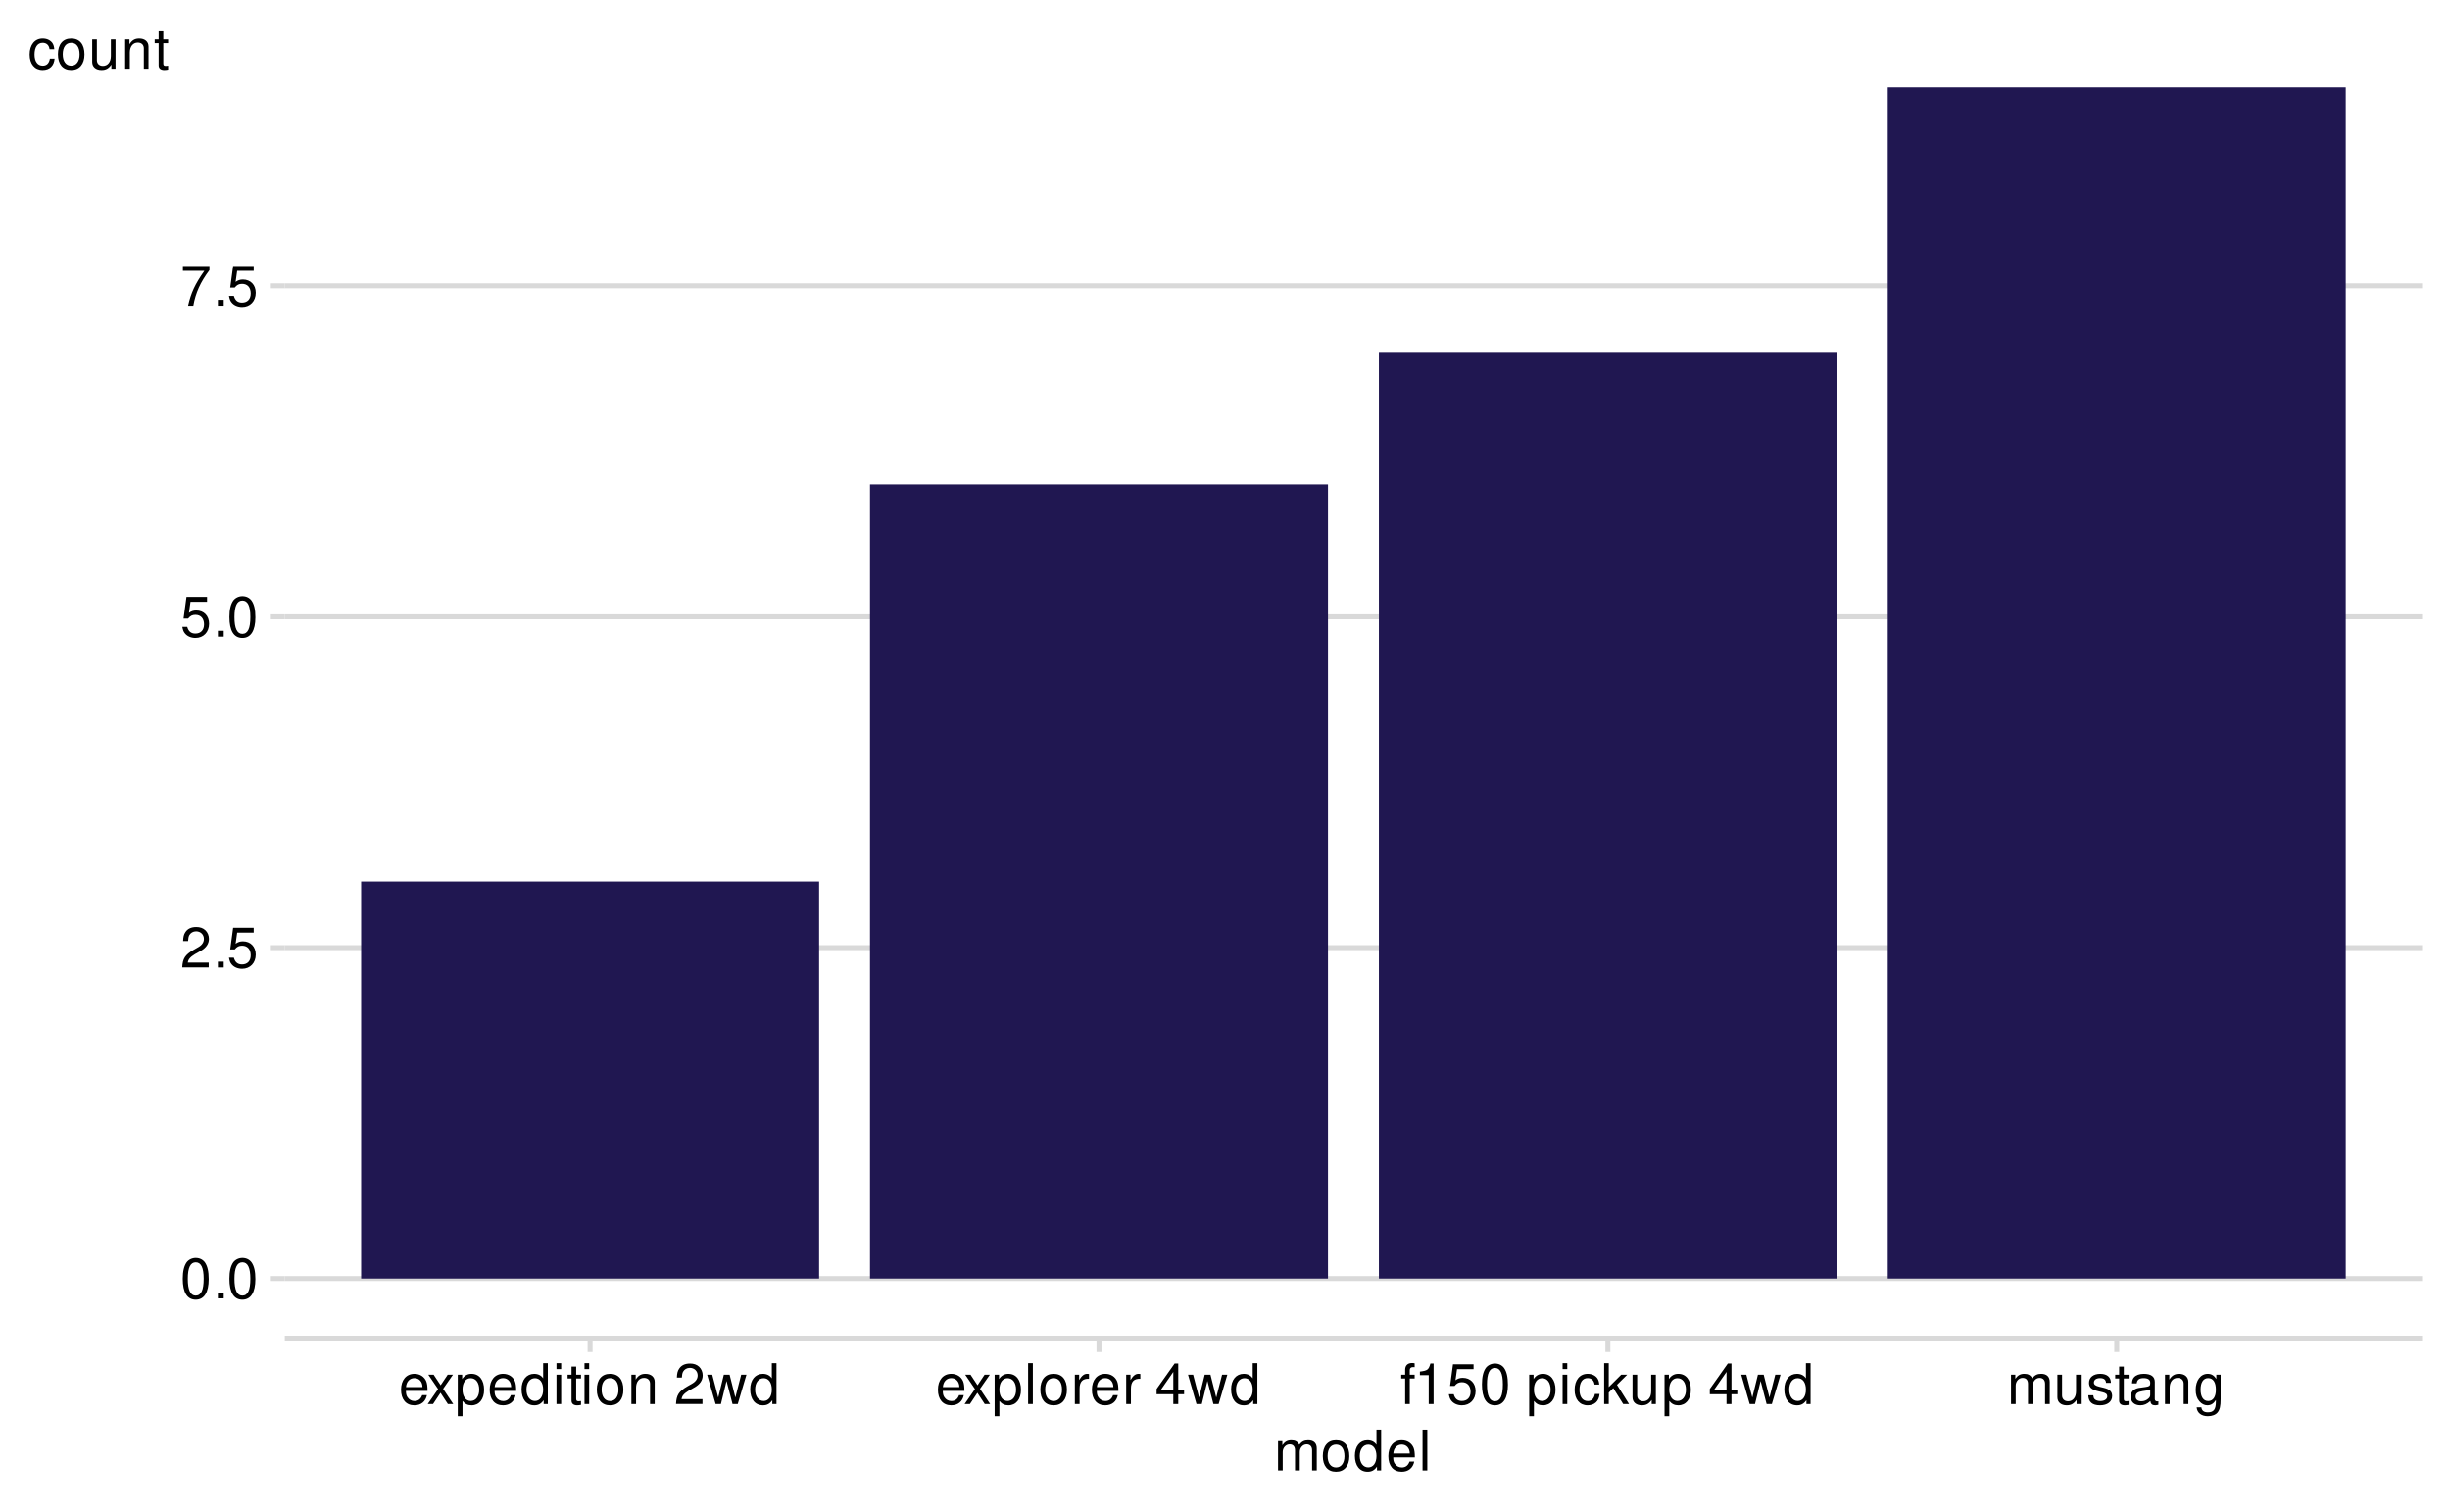
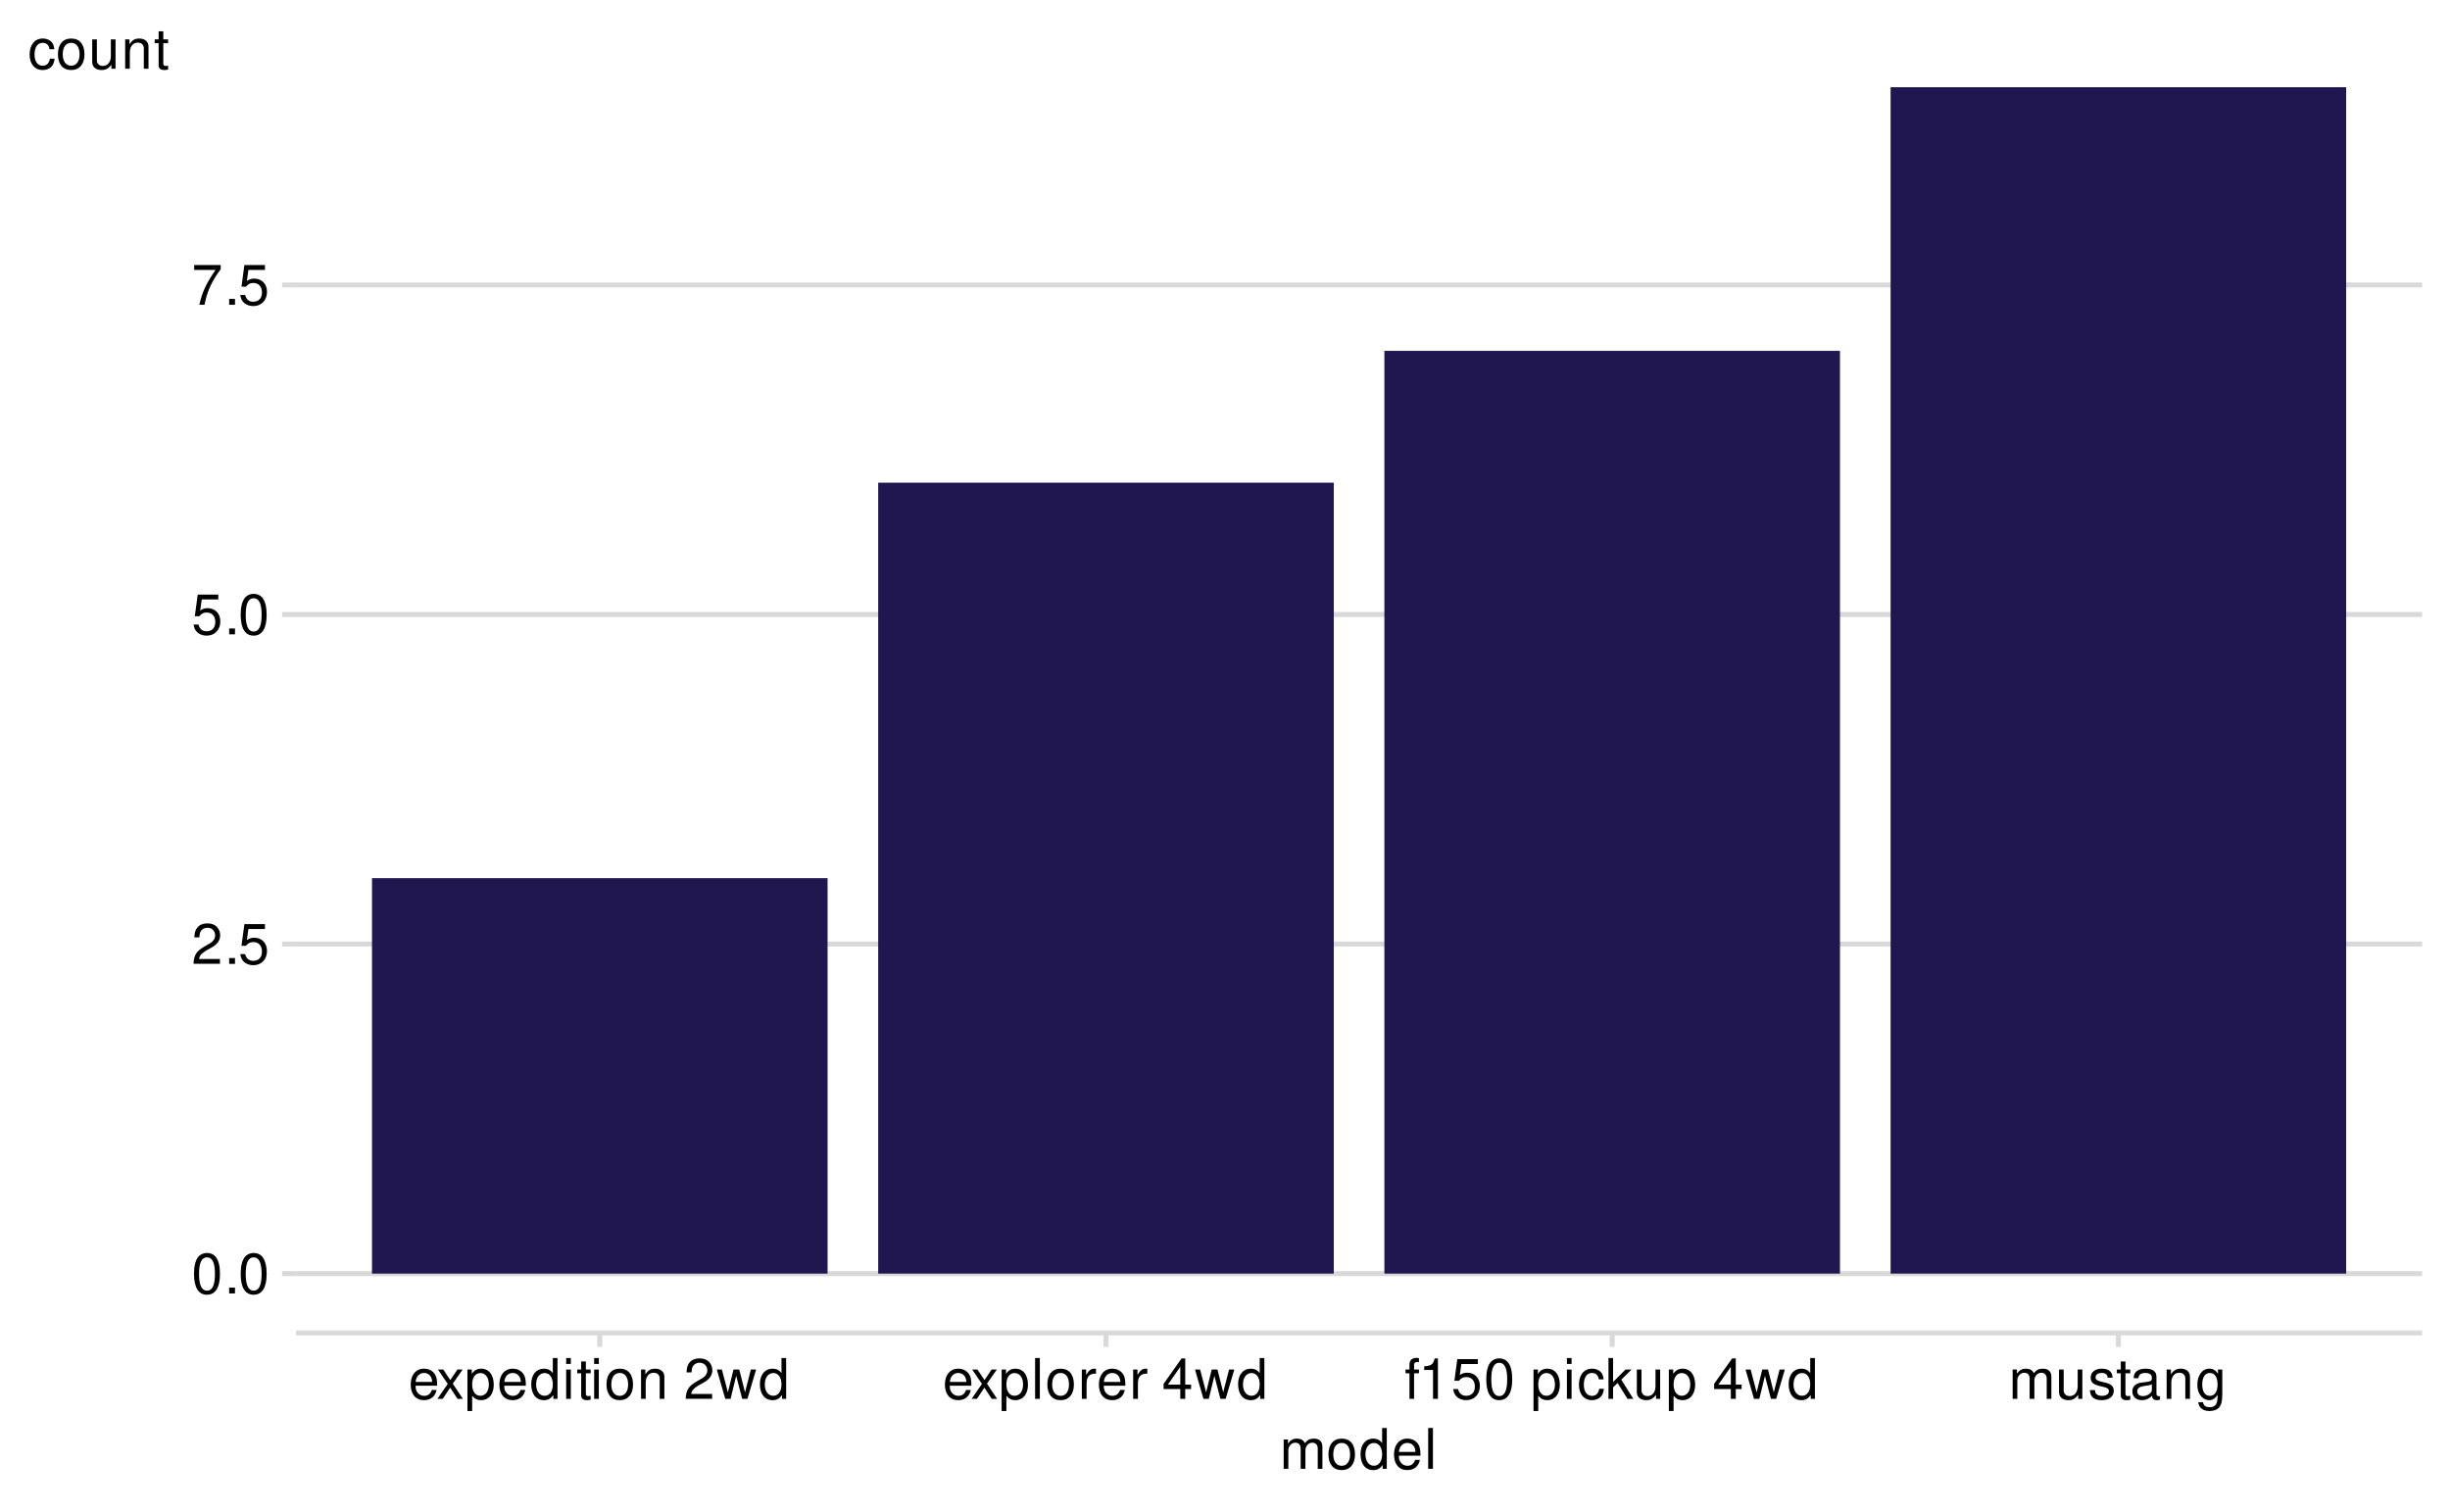
<svg xmlns="http://www.w3.org/2000/svg" xmlns:xlink="http://www.w3.org/1999/xlink" width="525" height="324" viewBox="0 0 525 324">
  <defs>
    <g>
      <g id="glyph-0-0">
        <path d="M 3.297 -8.672 C 2.516 -8.672 1.781 -8.312 1.344 -7.734 C 0.797 -6.953 0.516 -5.812 0.516 -4.203 C 0.516 -1.266 1.469 0.281 3.297 0.281 C 5.094 0.281 6.078 -1.266 6.078 -4.125 C 6.078 -5.812 5.812 -6.938 5.25 -7.734 C 4.812 -8.328 4.109 -8.672 3.297 -8.672 Z M 3.297 -7.734 C 4.438 -7.734 5 -6.578 5 -4.219 C 5 -1.75 4.453 -0.594 3.281 -0.594 C 2.156 -0.594 1.594 -1.797 1.594 -4.188 C 1.594 -6.578 2.156 -7.734 3.297 -7.734 Z M 3.297 -7.734 " />
      </g>
      <g id="glyph-0-1">
        <path d="M 2.297 -1.25 L 1.047 -1.25 L 1.047 0 L 2.297 0 Z M 2.297 -1.25 " />
      </g>
      <g id="glyph-0-2">
        <path d="M 6.078 -1.047 L 1.594 -1.047 C 1.703 -1.766 2.094 -2.219 3.125 -2.859 L 4.328 -3.531 C 5.516 -4.188 6.125 -5.078 6.125 -6.141 C 6.125 -6.859 5.844 -7.531 5.344 -8 C 4.844 -8.453 4.219 -8.672 3.406 -8.672 C 2.328 -8.672 1.531 -8.297 1.062 -7.547 C 0.75 -7.094 0.625 -6.547 0.594 -5.672 L 1.656 -5.672 C 1.688 -6.266 1.766 -6.609 1.906 -6.906 C 2.188 -7.422 2.734 -7.75 3.375 -7.75 C 4.328 -7.75 5.047 -7.062 5.047 -6.125 C 5.047 -5.422 4.656 -4.828 3.906 -4.391 L 2.797 -3.75 C 1.016 -2.719 0.5 -1.906 0.406 -0.016 L 6.078 -0.016 Z M 6.078 -1.047 " />
      </g>
      <g id="glyph-0-3">
        <path d="M 5.719 -8.516 L 1.312 -8.516 L 0.688 -3.875 L 1.656 -3.875 C 2.141 -4.469 2.562 -4.672 3.234 -4.672 C 4.375 -4.672 5.078 -3.891 5.078 -2.625 C 5.078 -1.406 4.375 -0.656 3.219 -0.656 C 2.297 -0.656 1.734 -1.125 1.469 -2.094 L 0.422 -2.094 C 0.562 -1.391 0.688 -1.062 0.938 -0.75 C 1.422 -0.094 2.281 0.281 3.234 0.281 C 4.953 0.281 6.156 -0.969 6.156 -2.766 C 6.156 -4.453 5.047 -5.609 3.406 -5.609 C 2.812 -5.609 2.328 -5.453 1.844 -5.094 L 2.172 -7.469 L 5.719 -7.469 Z M 5.719 -8.516 " />
      </g>
      <g id="glyph-0-4">
        <path d="M 6.234 -8.516 L 0.547 -8.516 L 0.547 -7.469 L 5.141 -7.469 C 3.125 -4.578 2.297 -2.797 1.656 0 L 2.781 0 C 3.25 -2.719 4.312 -5.062 6.234 -7.625 Z M 6.234 -8.516 " />
      </g>
      <g id="glyph-0-5">
        <path d="M 6.156 -2.812 C 6.156 -3.766 6.078 -4.344 5.906 -4.812 C 5.5 -5.844 4.531 -6.469 3.359 -6.469 C 1.609 -6.469 0.484 -5.141 0.484 -3.062 C 0.484 -0.984 1.562 0.281 3.344 0.281 C 4.781 0.281 5.766 -0.547 6.031 -1.906 L 5.016 -1.906 C 4.734 -1.078 4.172 -0.641 3.375 -0.641 C 2.734 -0.641 2.203 -0.938 1.859 -1.469 C 1.625 -1.828 1.531 -2.188 1.531 -2.812 Z M 1.547 -3.625 C 1.625 -4.781 2.344 -5.547 3.344 -5.547 C 4.375 -5.547 5.078 -4.75 5.078 -3.625 Z M 1.547 -3.625 " />
      </g>
      <g id="glyph-0-6">
        <path d="M 3.5 -3.25 L 5.609 -6.281 L 4.484 -6.281 L 2.969 -4.016 L 1.469 -6.281 L 0.328 -6.281 L 2.422 -3.203 L 0.203 0 L 1.344 0 L 2.938 -2.406 L 4.516 0 L 5.672 0 Z M 3.5 -3.25 " />
      </g>
      <g id="glyph-0-7">
        <path d="M 0.641 2.609 L 1.656 2.609 L 1.656 -0.656 C 2.188 -0.016 2.766 0.281 3.594 0.281 C 5.219 0.281 6.281 -1.031 6.281 -3.031 C 6.281 -5.141 5.25 -6.469 3.578 -6.469 C 2.719 -6.469 2.047 -6.078 1.578 -5.344 L 1.578 -6.281 L 0.641 -6.281 Z M 3.406 -5.531 C 4.516 -5.531 5.234 -4.562 5.234 -3.062 C 5.234 -1.625 4.5 -0.656 3.406 -0.656 C 2.344 -0.656 1.656 -1.625 1.656 -3.094 C 1.656 -4.578 2.344 -5.531 3.406 -5.531 Z M 3.406 -5.531 " />
      </g>
      <g id="glyph-0-8">
        <path d="M 5.938 -8.75 L 4.938 -8.75 L 4.938 -5.5 C 4.531 -6.125 3.859 -6.469 3.016 -6.469 C 1.375 -6.469 0.312 -5.156 0.312 -3.156 C 0.312 -1.031 1.344 0.281 3.047 0.281 C 3.906 0.281 4.516 -0.047 5.047 -0.828 L 5.047 0 L 5.938 0 Z M 3.188 -5.531 C 4.266 -5.531 4.938 -4.578 4.938 -3.078 C 4.938 -1.625 4.25 -0.656 3.188 -0.656 C 2.094 -0.656 1.359 -1.625 1.359 -3.094 C 1.359 -4.562 2.094 -5.531 3.188 -5.531 Z M 3.188 -5.531 " />
      </g>
      <g id="glyph-0-9">
        <path d="M 1.797 -6.281 L 0.797 -6.281 L 0.797 0 L 1.797 0 Z M 1.797 -8.75 L 0.797 -8.75 L 0.797 -7.484 L 1.797 -7.484 Z M 1.797 -8.75 " />
      </g>
      <g id="glyph-0-10">
        <path d="M 3.047 -6.281 L 2.016 -6.281 L 2.016 -8.016 L 1.016 -8.016 L 1.016 -6.281 L 0.172 -6.281 L 0.172 -5.469 L 1.016 -5.469 L 1.016 -0.719 C 1.016 -0.078 1.453 0.281 2.234 0.281 C 2.5 0.281 2.719 0.25 3.047 0.188 L 3.047 -0.641 C 2.906 -0.609 2.766 -0.594 2.562 -0.594 C 2.141 -0.594 2.016 -0.719 2.016 -1.156 L 2.016 -5.469 L 3.047 -5.469 Z M 3.047 -6.281 " />
      </g>
      <g id="glyph-0-11">
        <path d="M 3.266 -6.469 C 1.484 -6.469 0.438 -5.203 0.438 -3.094 C 0.438 -0.969 1.484 0.281 3.281 0.281 C 5.047 0.281 6.125 -0.984 6.125 -3.047 C 6.125 -5.234 5.094 -6.469 3.266 -6.469 Z M 3.281 -5.547 C 4.406 -5.547 5.078 -4.625 5.078 -3.062 C 5.078 -1.578 4.375 -0.641 3.281 -0.641 C 2.156 -0.641 1.469 -1.578 1.469 -3.094 C 1.469 -4.625 2.156 -5.547 3.281 -5.547 Z M 3.281 -5.547 " />
      </g>
      <g id="glyph-0-12">
        <path d="M 0.844 -6.281 L 0.844 0 L 1.844 0 L 1.844 -3.469 C 1.844 -4.75 2.516 -5.594 3.547 -5.594 C 4.344 -5.594 4.844 -5.109 4.844 -4.359 L 4.844 0 L 5.844 0 L 5.844 -4.75 C 5.844 -5.797 5.062 -6.469 3.859 -6.469 C 2.922 -6.469 2.312 -6.109 1.766 -5.234 L 1.766 -6.281 Z M 0.844 -6.281 " />
      </g>
      <g id="glyph-0-13">
</g>
      <g id="glyph-0-14">
        <path d="M 6.641 0 L 8.5 -6.281 L 7.375 -6.281 L 6.125 -1.391 L 4.891 -6.281 L 3.656 -6.281 L 2.453 -1.391 L 1.172 -6.281 L 0.078 -6.281 L 1.891 0 L 3.031 0 L 4.234 -4.938 L 5.516 0 Z M 6.641 0 " />
      </g>
      <g id="glyph-0-15">
        <path d="M 1.828 -8.75 L 0.812 -8.75 L 0.812 0 L 1.828 0 Z M 1.828 -8.75 " />
      </g>
      <g id="glyph-0-16">
        <path d="M 0.828 -6.281 L 0.828 0 L 1.844 0 L 1.844 -3.266 C 1.844 -4.781 2.469 -5.453 3.859 -5.406 L 3.859 -6.438 C 3.688 -6.453 3.594 -6.469 3.469 -6.469 C 2.812 -6.469 2.328 -6.078 1.75 -5.141 L 1.75 -6.281 Z M 0.828 -6.281 " />
      </g>
      <g id="glyph-0-17">
        <path d="M 3.922 -2.094 L 3.922 0 L 4.984 0 L 4.984 -2.094 L 6.234 -2.094 L 6.234 -3.047 L 4.984 -3.047 L 4.984 -8.672 L 4.203 -8.672 L 0.344 -3.219 L 0.344 -2.094 Z M 3.922 -3.047 L 1.266 -3.047 L 3.922 -6.875 Z M 3.922 -3.047 " />
      </g>
      <g id="glyph-0-18">
        <path d="M 3.094 -6.281 L 2.047 -6.281 L 2.047 -7.266 C 2.047 -7.688 2.281 -7.906 2.75 -7.906 C 2.828 -7.906 2.875 -7.906 3.094 -7.891 L 3.094 -8.719 C 2.875 -8.766 2.734 -8.781 2.531 -8.781 C 1.609 -8.781 1.062 -8.25 1.062 -7.359 L 1.062 -6.281 L 0.219 -6.281 L 0.219 -5.469 L 1.062 -5.469 L 1.062 0 L 2.047 0 L 2.047 -5.469 L 3.094 -5.469 Z M 3.094 -6.281 " />
      </g>
      <g id="glyph-0-19">
        <path d="M 3.109 -6.188 L 3.109 0 L 4.156 0 L 4.156 -8.672 L 3.469 -8.672 C 3.094 -7.344 2.859 -7.156 1.219 -6.953 L 1.219 -6.188 Z M 3.109 -6.188 " />
      </g>
      <g id="glyph-0-20">
        <path d="M 5.656 -4.172 C 5.609 -4.781 5.469 -5.188 5.234 -5.531 C 4.797 -6.125 4.047 -6.469 3.172 -6.469 C 1.469 -6.469 0.375 -5.125 0.375 -3.031 C 0.375 -1.016 1.453 0.281 3.156 0.281 C 4.656 0.281 5.609 -0.625 5.719 -2.156 L 4.719 -2.156 C 4.547 -1.156 4.031 -0.641 3.188 -0.641 C 2.078 -0.641 1.422 -1.547 1.422 -3.031 C 1.422 -4.609 2.062 -5.547 3.156 -5.547 C 4 -5.547 4.531 -5.047 4.641 -4.172 Z M 5.656 -4.172 " />
      </g>
      <g id="glyph-0-21">
        <path d="M 1.688 -8.75 L 0.703 -8.75 L 0.703 0 L 1.688 0 L 1.688 -2.453 L 2.656 -3.406 L 4.781 0 L 6.031 0 L 3.453 -4.109 L 5.641 -6.281 L 4.359 -6.281 L 1.688 -3.625 Z M 1.688 -8.75 " />
      </g>
      <g id="glyph-0-22">
        <path d="M 5.781 0 L 5.781 -6.281 L 4.781 -6.281 L 4.781 -2.719 C 4.781 -1.438 4.109 -0.594 3.078 -0.594 C 2.281 -0.594 1.781 -1.078 1.781 -1.844 L 1.781 -6.281 L 0.781 -6.281 L 0.781 -1.438 C 0.781 -0.391 1.562 0.281 2.781 0.281 C 3.703 0.281 4.297 -0.047 4.891 -0.875 L 4.891 0 Z M 5.781 0 " />
      </g>
      <g id="glyph-0-23">
        <path d="M 0.844 -6.281 L 0.844 0 L 1.844 0 L 1.844 -3.953 C 1.844 -4.859 2.516 -5.594 3.328 -5.594 C 4.062 -5.594 4.484 -5.141 4.484 -4.328 L 4.484 0 L 5.5 0 L 5.5 -3.953 C 5.5 -4.859 6.156 -5.594 6.969 -5.594 C 7.703 -5.594 8.141 -5.125 8.141 -4.328 L 8.141 0 L 9.141 0 L 9.141 -4.719 C 9.141 -5.844 8.5 -6.469 7.312 -6.469 C 6.484 -6.469 5.969 -6.219 5.391 -5.516 C 5.016 -6.188 4.516 -6.469 3.703 -6.469 C 2.859 -6.469 2.297 -6.156 1.766 -5.406 L 1.766 -6.281 Z M 0.844 -6.281 " />
      </g>
      <g id="glyph-0-24">
        <path d="M 5.25 -4.531 C 5.25 -5.766 4.422 -6.469 2.969 -6.469 C 1.516 -6.469 0.562 -5.719 0.562 -4.547 C 0.562 -3.562 1.062 -3.094 2.562 -2.734 L 3.484 -2.516 C 4.188 -2.344 4.469 -2.094 4.469 -1.641 C 4.469 -1.047 3.875 -0.641 3 -0.641 C 2.453 -0.641 2 -0.797 1.75 -1.062 C 1.594 -1.25 1.531 -1.422 1.469 -1.875 L 0.406 -1.875 C 0.453 -0.422 1.266 0.281 2.922 0.281 C 4.5 0.281 5.516 -0.5 5.516 -1.719 C 5.516 -2.656 4.984 -3.172 3.734 -3.469 L 2.766 -3.703 C 1.953 -3.891 1.609 -4.156 1.609 -4.594 C 1.609 -5.188 2.125 -5.547 2.938 -5.547 C 3.75 -5.547 4.172 -5.203 4.203 -4.531 Z M 5.25 -4.531 " />
      </g>
      <g id="glyph-0-25">
        <path d="M 6.422 -0.594 C 6.312 -0.562 6.266 -0.562 6.203 -0.562 C 5.859 -0.562 5.656 -0.75 5.656 -1.062 L 5.656 -4.75 C 5.656 -5.875 4.844 -6.469 3.297 -6.469 C 2.375 -6.469 1.641 -6.203 1.219 -5.734 C 0.922 -5.406 0.797 -5.047 0.781 -4.422 L 1.781 -4.422 C 1.875 -5.203 2.328 -5.547 3.266 -5.547 C 4.172 -5.547 4.672 -5.203 4.672 -4.609 L 4.672 -4.344 C 4.656 -3.906 4.438 -3.75 3.625 -3.641 C 2.203 -3.469 1.984 -3.422 1.609 -3.266 C 0.875 -2.953 0.5 -2.406 0.5 -1.578 C 0.5 -0.438 1.297 0.281 2.562 0.281 C 3.359 0.281 4 0 4.703 -0.641 C 4.781 0 5.094 0.281 5.734 0.281 C 5.953 0.281 6.078 0.25 6.422 0.172 Z M 4.672 -1.984 C 4.672 -1.641 4.578 -1.438 4.266 -1.156 C 3.859 -0.797 3.375 -0.594 2.781 -0.594 C 2 -0.594 1.547 -0.969 1.547 -1.609 C 1.547 -2.266 1.984 -2.609 3.062 -2.766 C 4.125 -2.906 4.328 -2.953 4.672 -3.109 Z M 4.672 -1.984 " />
      </g>
      <g id="glyph-0-26">
        <path d="M 4.844 -6.281 L 4.844 -5.375 C 4.344 -6.125 3.797 -6.469 3 -6.469 C 1.469 -6.469 0.422 -5.047 0.422 -3.031 C 0.422 -1.984 0.672 -1.219 1.219 -0.578 C 1.688 -0.031 2.281 0.281 2.922 0.281 C 3.688 0.281 4.219 -0.062 4.75 -0.859 L 4.75 -0.531 C 4.75 1.156 4.281 1.781 3.031 1.781 C 2.188 1.781 1.734 1.438 1.641 0.719 L 0.625 0.719 C 0.719 1.891 1.641 2.609 3.016 2.609 C 3.938 2.609 4.703 2.312 5.109 1.812 C 5.594 1.219 5.766 0.438 5.766 -1.031 L 5.766 -6.281 Z M 3.094 -5.547 C 4.156 -5.547 4.75 -4.656 4.75 -3.062 C 4.75 -1.531 4.141 -0.641 3.094 -0.641 C 2.062 -0.641 1.469 -1.547 1.469 -3.094 C 1.469 -4.625 2.062 -5.547 3.094 -5.547 Z M 3.094 -5.547 " />
      </g>
    </g>
    <clipPath id="clip-0">
-       <path clip-rule="nonzero" d="M 61.027 273 L 519.023 273 L 519.023 275 L 61.027 275 Z M 61.027 273 " />
+       <path clip-rule="nonzero" d="M 63.441 272 L 519.023 272 L 519.023 274 L 63.441 274 Z M 63.441 272 " />
    </clipPath>
    <clipPath id="clip-1">
-       <path clip-rule="nonzero" d="M 61.027 202 L 519.023 202 L 519.023 204 L 61.027 204 Z M 61.027 202 " />
+       <path clip-rule="nonzero" d="M 63.441 201 L 519.023 201 L 519.023 203 L 63.441 203 Z M 63.441 201 " />
    </clipPath>
    <clipPath id="clip-2">
-       <path clip-rule="nonzero" d="M 61.027 131 L 519.023 131 L 519.023 133 L 61.027 133 Z M 61.027 131 " />
+       <path clip-rule="nonzero" d="M 63.441 131 L 519.023 131 L 519.023 133 L 63.441 133 Z M 63.441 131 " />
    </clipPath>
    <clipPath id="clip-3">
-       <path clip-rule="nonzero" d="M 61.027 60 L 519.023 60 L 519.023 62 L 61.027 62 Z M 61.027 60 " />
+       <path clip-rule="nonzero" d="M 63.441 60 L 519.023 60 L 519.023 62 L 63.441 62 Z M 63.441 60 " />
    </clipPath>
  </defs>
  <rect x="-52.5" y="-32.4" width="630" height="388.8" fill="rgb(100%, 100%, 100%)" fill-opacity="1" />
  <path fill="none" stroke-width="1.067" stroke-linecap="round" stroke-linejoin="round" stroke="rgb(100%, 100%, 100%)" stroke-opacity="1" stroke-miterlimit="10" d="M 0 324 L 525 324 L 525 0 L 0 0 Z M 0 324 " />
  <g clip-path="url(#clip-0)">
-     <path fill="none" stroke-width="1.067" stroke-linecap="butt" stroke-linejoin="round" stroke="rgb(85.098%, 85.098%, 85.098%)" stroke-opacity="1" stroke-miterlimit="10" d="M 61.027 273.996 L 519.023 273.996 " />
+     <path fill="none" stroke-width="1.067" stroke-linecap="butt" stroke-linejoin="round" stroke="rgb(85.098%, 85.098%, 85.098%)" stroke-opacity="1" stroke-miterlimit="10" d="M 63.441 272.941 L 519.023 272.941 " />
  </g>
  <g clip-path="url(#clip-1)">
-     <path fill="none" stroke-width="1.067" stroke-linecap="butt" stroke-linejoin="round" stroke="rgb(85.098%, 85.098%, 85.098%)" stroke-opacity="1" stroke-miterlimit="10" d="M 61.027 203.09 L 519.023 203.09 " />
+     <path fill="none" stroke-width="1.067" stroke-linecap="butt" stroke-linejoin="round" stroke="rgb(85.098%, 85.098%, 85.098%)" stroke-opacity="1" stroke-miterlimit="10" d="M 63.441 202.316 L 519.023 202.316 " />
  </g>
  <g clip-path="url(#clip-2)">
-     <path fill="none" stroke-width="1.067" stroke-linecap="butt" stroke-linejoin="round" stroke="rgb(85.098%, 85.098%, 85.098%)" stroke-opacity="1" stroke-miterlimit="10" d="M 61.027 132.188 L 519.023 132.188 " />
+     <path fill="none" stroke-width="1.067" stroke-linecap="butt" stroke-linejoin="round" stroke="rgb(85.098%, 85.098%, 85.098%)" stroke-opacity="1" stroke-miterlimit="10" d="M 63.441 131.691 L 519.023 131.691 " />
  </g>
  <g clip-path="url(#clip-3)">
-     <path fill="none" stroke-width="1.067" stroke-linecap="butt" stroke-linejoin="round" stroke="rgb(85.098%, 85.098%, 85.098%)" stroke-opacity="1" stroke-miterlimit="10" d="M 61.027 61.281 L 519.023 61.281 " />
-   </g>
-   <path fill-rule="nonzero" fill="rgb(12.549%, 9.02%, 31.765%)" fill-opacity="1" d="M 77.383 273.996 L 175.523 273.996 L 175.523 188.91 L 77.383 188.91 Z M 77.383 273.996 " />
-   <path fill-rule="nonzero" fill="rgb(12.549%, 9.02%, 31.765%)" fill-opacity="1" d="M 186.43 273.996 L 284.57 273.996 L 284.57 103.828 L 186.43 103.828 Z M 186.43 273.996 " />
-   <path fill-rule="nonzero" fill="rgb(12.549%, 9.02%, 31.765%)" fill-opacity="1" d="M 295.477 273.996 L 393.617 273.996 L 393.617 75.465 L 295.477 75.465 Z M 295.477 273.996 " />
-   <path fill-rule="nonzero" fill="rgb(12.549%, 9.02%, 31.765%)" fill-opacity="1" d="M 404.523 273.996 L 502.664 273.996 L 502.664 18.742 L 404.523 18.742 Z M 404.523 273.996 " />
-   <g fill="rgb(0%, 0%, 0%)" fill-opacity="1">
-     <use xlink:href="#glyph-0-0" x="38.645" y="278.244" />
-     <use xlink:href="#glyph-0-1" x="45.645" y="278.244" />
-     <use xlink:href="#glyph-0-0" x="48.645" y="278.244" />
-   </g>
-   <g fill="rgb(0%, 0%, 0%)" fill-opacity="1">
-     <use xlink:href="#glyph-0-2" x="38.645" y="207.338" />
-     <use xlink:href="#glyph-0-1" x="45.645" y="207.338" />
-     <use xlink:href="#glyph-0-3" x="48.645" y="207.338" />
-   </g>
-   <g fill="rgb(0%, 0%, 0%)" fill-opacity="1">
-     <use xlink:href="#glyph-0-3" x="38.645" y="136.436" />
-     <use xlink:href="#glyph-0-1" x="45.645" y="136.436" />
-     <use xlink:href="#glyph-0-0" x="48.645" y="136.436" />
-   </g>
-   <g fill="rgb(0%, 0%, 0%)" fill-opacity="1">
-     <use xlink:href="#glyph-0-4" x="38.645" y="65.529" />
-     <use xlink:href="#glyph-0-1" x="45.645" y="65.529" />
-     <use xlink:href="#glyph-0-3" x="48.645" y="65.529" />
-   </g>
-   <path fill="none" stroke-width="1.067" stroke-linecap="butt" stroke-linejoin="round" stroke="rgb(85.098%, 85.098%, 85.098%)" stroke-opacity="1" stroke-miterlimit="10" d="M 58.039 273.996 L 61.027 273.996 " />
-   <path fill="none" stroke-width="1.067" stroke-linecap="butt" stroke-linejoin="round" stroke="rgb(85.098%, 85.098%, 85.098%)" stroke-opacity="1" stroke-miterlimit="10" d="M 58.039 203.09 L 61.027 203.09 " />
-   <path fill="none" stroke-width="1.067" stroke-linecap="butt" stroke-linejoin="round" stroke="rgb(85.098%, 85.098%, 85.098%)" stroke-opacity="1" stroke-miterlimit="10" d="M 58.039 132.188 L 61.027 132.188 " />
-   <path fill="none" stroke-width="1.067" stroke-linecap="butt" stroke-linejoin="round" stroke="rgb(85.098%, 85.098%, 85.098%)" stroke-opacity="1" stroke-miterlimit="10" d="M 58.039 61.281 L 61.027 61.281 " />
-   <path fill="none" stroke-width="1.067" stroke-linecap="butt" stroke-linejoin="round" stroke="rgb(85.098%, 85.098%, 85.098%)" stroke-opacity="1" stroke-miterlimit="10" d="M 61.027 286.758 L 519.023 286.758 " />
-   <path fill="none" stroke-width="1.067" stroke-linecap="butt" stroke-linejoin="round" stroke="rgb(85.098%, 85.098%, 85.098%)" stroke-opacity="1" stroke-miterlimit="10" d="M 126.453 289.746 L 126.453 286.758 " />
-   <path fill="none" stroke-width="1.067" stroke-linecap="butt" stroke-linejoin="round" stroke="rgb(85.098%, 85.098%, 85.098%)" stroke-opacity="1" stroke-miterlimit="10" d="M 235.5 289.746 L 235.5 286.758 " />
-   <path fill="none" stroke-width="1.067" stroke-linecap="butt" stroke-linejoin="round" stroke="rgb(85.098%, 85.098%, 85.098%)" stroke-opacity="1" stroke-miterlimit="10" d="M 344.547 289.746 L 344.547 286.758 " />
-   <path fill="none" stroke-width="1.067" stroke-linecap="butt" stroke-linejoin="round" stroke="rgb(85.098%, 85.098%, 85.098%)" stroke-opacity="1" stroke-miterlimit="10" d="M 453.594 289.746 L 453.594 286.758 " />
-   <g fill="rgb(0%, 0%, 0%)" fill-opacity="1">
-     <use xlink:href="#glyph-0-5" x="85.453" y="300.885" />
-     <use xlink:href="#glyph-0-6" x="91.453" y="300.885" />
-     <use xlink:href="#glyph-0-7" x="97.453" y="300.885" />
-     <use xlink:href="#glyph-0-5" x="104.453" y="300.885" />
-     <use xlink:href="#glyph-0-8" x="111.453" y="300.885" />
-     <use xlink:href="#glyph-0-9" x="118.453" y="300.885" />
-     <use xlink:href="#glyph-0-10" x="121.453" y="300.885" />
-     <use xlink:href="#glyph-0-9" x="124.453" y="300.885" />
-     <use xlink:href="#glyph-0-11" x="127.453" y="300.885" />
-     <use xlink:href="#glyph-0-12" x="134.453" y="300.885" />
-     <use xlink:href="#glyph-0-13" x="141.453" y="300.885" />
-     <use xlink:href="#glyph-0-2" x="144.453" y="300.885" />
-     <use xlink:href="#glyph-0-14" x="151.453" y="300.885" />
-     <use xlink:href="#glyph-0-8" x="160.453" y="300.885" />
-   </g>
-   <g fill="rgb(0%, 0%, 0%)" fill-opacity="1">
-     <use xlink:href="#glyph-0-5" x="200.5" y="300.885" />
-     <use xlink:href="#glyph-0-6" x="206.5" y="300.885" />
-     <use xlink:href="#glyph-0-7" x="212.5" y="300.885" />
-     <use xlink:href="#glyph-0-15" x="219.5" y="300.885" />
-     <use xlink:href="#glyph-0-11" x="222.5" y="300.885" />
-     <use xlink:href="#glyph-0-16" x="229.5" y="300.885" />
-     <use xlink:href="#glyph-0-5" x="233.5" y="300.885" />
-     <use xlink:href="#glyph-0-16" x="240.5" y="300.885" />
-     <use xlink:href="#glyph-0-13" x="244.5" y="300.885" />
-     <use xlink:href="#glyph-0-17" x="247.5" y="300.885" />
-     <use xlink:href="#glyph-0-14" x="254.5" y="300.885" />
-     <use xlink:href="#glyph-0-8" x="263.5" y="300.885" />
-   </g>
-   <g fill="rgb(0%, 0%, 0%)" fill-opacity="1">
-     <use xlink:href="#glyph-0-18" x="300.047" y="300.885" />
-     <use xlink:href="#glyph-0-19" x="303.047" y="300.885" />
-     <use xlink:href="#glyph-0-3" x="310.047" y="300.885" />
-     <use xlink:href="#glyph-0-0" x="317.047" y="300.885" />
-     <use xlink:href="#glyph-0-13" x="324.047" y="300.885" />
-     <use xlink:href="#glyph-0-7" x="327.047" y="300.885" />
-     <use xlink:href="#glyph-0-9" x="334.047" y="300.885" />
-     <use xlink:href="#glyph-0-20" x="337.047" y="300.885" />
-     <use xlink:href="#glyph-0-21" x="343.047" y="300.885" />
-     <use xlink:href="#glyph-0-22" x="349.047" y="300.885" />
-     <use xlink:href="#glyph-0-7" x="356.047" y="300.885" />
-     <use xlink:href="#glyph-0-13" x="363.047" y="300.885" />
-     <use xlink:href="#glyph-0-17" x="366.047" y="300.885" />
-     <use xlink:href="#glyph-0-14" x="373.047" y="300.885" />
-     <use xlink:href="#glyph-0-8" x="382.047" y="300.885" />
-   </g>
-   <g fill="rgb(0%, 0%, 0%)" fill-opacity="1">
-     <use xlink:href="#glyph-0-23" x="430.094" y="300.885" />
-     <use xlink:href="#glyph-0-22" x="440.094" y="300.885" />
-     <use xlink:href="#glyph-0-24" x="447.094" y="300.885" />
-     <use xlink:href="#glyph-0-10" x="453.094" y="300.885" />
-     <use xlink:href="#glyph-0-25" x="456.094" y="300.885" />
-     <use xlink:href="#glyph-0-12" x="463.094" y="300.885" />
-     <use xlink:href="#glyph-0-26" x="470.094" y="300.885" />
-   </g>
-   <g fill="rgb(0%, 0%, 0%)" fill-opacity="1">
-     <use xlink:href="#glyph-0-23" x="273.023" y="315.131" />
-     <use xlink:href="#glyph-0-11" x="283.023" y="315.131" />
-     <use xlink:href="#glyph-0-8" x="290.023" y="315.131" />
-     <use xlink:href="#glyph-0-5" x="297.023" y="315.131" />
-     <use xlink:href="#glyph-0-15" x="304.023" y="315.131" />
+     <path fill="none" stroke-width="1.067" stroke-linecap="butt" stroke-linejoin="round" stroke="rgb(85.098%, 85.098%, 85.098%)" stroke-opacity="1" stroke-miterlimit="10" d="M 63.441 61.066 L 519.023 61.066 " />
+   </g>
+   <path fill-rule="nonzero" fill="rgb(12.549%, 9.02%, 31.765%)" fill-opacity="1" d="M 79.711 272.941 L 177.336 272.941 L 177.336 188.191 L 79.711 188.191 Z M 79.711 272.941 " />
+   <path fill-rule="nonzero" fill="rgb(12.549%, 9.02%, 31.765%)" fill-opacity="1" d="M 188.184 272.941 L 285.809 272.941 L 285.809 103.441 L 188.184 103.441 Z M 188.184 272.941 " />
+   <path fill-rule="nonzero" fill="rgb(12.549%, 9.02%, 31.765%)" fill-opacity="1" d="M 296.656 272.941 L 394.281 272.941 L 394.281 75.191 L 296.656 75.191 Z M 296.656 272.941 " />
+   <path fill-rule="nonzero" fill="rgb(12.549%, 9.02%, 31.765%)" fill-opacity="1" d="M 405.125 272.941 L 502.75 272.941 L 502.75 18.691 L 405.125 18.691 Z M 405.125 272.941 " />
+   <g fill="rgb(0%, 0%, 0%)" fill-opacity="1">
+     <use xlink:href="#glyph-0-0" x="41.059" y="277.189" />
+     <use xlink:href="#glyph-0-1" x="48.059" y="277.189" />
+     <use xlink:href="#glyph-0-0" x="51.059" y="277.189" />
+   </g>
+   <g fill="rgb(0%, 0%, 0%)" fill-opacity="1">
+     <use xlink:href="#glyph-0-2" x="41.059" y="206.564" />
+     <use xlink:href="#glyph-0-1" x="48.059" y="206.564" />
+     <use xlink:href="#glyph-0-3" x="51.059" y="206.564" />
+   </g>
+   <g fill="rgb(0%, 0%, 0%)" fill-opacity="1">
+     <use xlink:href="#glyph-0-3" x="41.059" y="135.939" />
+     <use xlink:href="#glyph-0-1" x="48.059" y="135.939" />
+     <use xlink:href="#glyph-0-0" x="51.059" y="135.939" />
+   </g>
+   <g fill="rgb(0%, 0%, 0%)" fill-opacity="1">
+     <use xlink:href="#glyph-0-4" x="41.059" y="65.314" />
+     <use xlink:href="#glyph-0-1" x="48.059" y="65.314" />
+     <use xlink:href="#glyph-0-3" x="51.059" y="65.314" />
+   </g>
+   <path fill="none" stroke-width="1.067" stroke-linecap="butt" stroke-linejoin="round" stroke="rgb(85.098%, 85.098%, 85.098%)" stroke-opacity="1" stroke-miterlimit="10" d="M 60.449 272.941 L 63.441 272.941 " />
+   <path fill="none" stroke-width="1.067" stroke-linecap="butt" stroke-linejoin="round" stroke="rgb(85.098%, 85.098%, 85.098%)" stroke-opacity="1" stroke-miterlimit="10" d="M 60.449 202.316 L 63.441 202.316 " />
+   <path fill="none" stroke-width="1.067" stroke-linecap="butt" stroke-linejoin="round" stroke="rgb(85.098%, 85.098%, 85.098%)" stroke-opacity="1" stroke-miterlimit="10" d="M 60.449 131.691 L 63.441 131.691 " />
+   <path fill="none" stroke-width="1.067" stroke-linecap="butt" stroke-linejoin="round" stroke="rgb(85.098%, 85.098%, 85.098%)" stroke-opacity="1" stroke-miterlimit="10" d="M 60.449 61.066 L 63.441 61.066 " />
+   <path fill="none" stroke-width="1.067" stroke-linecap="butt" stroke-linejoin="round" stroke="rgb(85.098%, 85.098%, 85.098%)" stroke-opacity="1" stroke-miterlimit="10" d="M 63.441 285.652 L 519.023 285.652 " />
+   <path fill="none" stroke-width="1.067" stroke-linecap="butt" stroke-linejoin="round" stroke="rgb(85.098%, 85.098%, 85.098%)" stroke-opacity="1" stroke-miterlimit="10" d="M 128.523 288.645 L 128.523 285.652 " />
+   <path fill="none" stroke-width="1.067" stroke-linecap="butt" stroke-linejoin="round" stroke="rgb(85.098%, 85.098%, 85.098%)" stroke-opacity="1" stroke-miterlimit="10" d="M 236.996 288.645 L 236.996 285.652 " />
+   <path fill="none" stroke-width="1.067" stroke-linecap="butt" stroke-linejoin="round" stroke="rgb(85.098%, 85.098%, 85.098%)" stroke-opacity="1" stroke-miterlimit="10" d="M 345.469 288.645 L 345.469 285.652 " />
+   <path fill="none" stroke-width="1.067" stroke-linecap="butt" stroke-linejoin="round" stroke="rgb(85.098%, 85.098%, 85.098%)" stroke-opacity="1" stroke-miterlimit="10" d="M 453.938 288.645 L 453.938 285.652 " />
+   <g fill="rgb(0%, 0%, 0%)" fill-opacity="1">
+     <use xlink:href="#glyph-0-5" x="87.523" y="299.783" />
+     <use xlink:href="#glyph-0-6" x="93.523" y="299.783" />
+     <use xlink:href="#glyph-0-7" x="99.523" y="299.783" />
+     <use xlink:href="#glyph-0-5" x="106.523" y="299.783" />
+     <use xlink:href="#glyph-0-8" x="113.523" y="299.783" />
+     <use xlink:href="#glyph-0-9" x="120.523" y="299.783" />
+     <use xlink:href="#glyph-0-10" x="123.523" y="299.783" />
+     <use xlink:href="#glyph-0-9" x="126.523" y="299.783" />
+     <use xlink:href="#glyph-0-11" x="129.523" y="299.783" />
+     <use xlink:href="#glyph-0-12" x="136.523" y="299.783" />
+     <use xlink:href="#glyph-0-13" x="143.523" y="299.783" />
+     <use xlink:href="#glyph-0-2" x="146.523" y="299.783" />
+     <use xlink:href="#glyph-0-14" x="153.523" y="299.783" />
+     <use xlink:href="#glyph-0-8" x="162.523" y="299.783" />
+   </g>
+   <g fill="rgb(0%, 0%, 0%)" fill-opacity="1">
+     <use xlink:href="#glyph-0-5" x="201.996" y="299.783" />
+     <use xlink:href="#glyph-0-6" x="207.996" y="299.783" />
+     <use xlink:href="#glyph-0-7" x="213.996" y="299.783" />
+     <use xlink:href="#glyph-0-15" x="220.996" y="299.783" />
+     <use xlink:href="#glyph-0-11" x="223.996" y="299.783" />
+     <use xlink:href="#glyph-0-16" x="230.996" y="299.783" />
+     <use xlink:href="#glyph-0-5" x="234.996" y="299.783" />
+     <use xlink:href="#glyph-0-16" x="241.996" y="299.783" />
+     <use xlink:href="#glyph-0-13" x="245.996" y="299.783" />
+     <use xlink:href="#glyph-0-17" x="248.996" y="299.783" />
+     <use xlink:href="#glyph-0-14" x="255.996" y="299.783" />
+     <use xlink:href="#glyph-0-8" x="264.996" y="299.783" />
+   </g>
+   <g fill="rgb(0%, 0%, 0%)" fill-opacity="1">
+     <use xlink:href="#glyph-0-18" x="300.969" y="299.783" />
+     <use xlink:href="#glyph-0-19" x="303.969" y="299.783" />
+     <use xlink:href="#glyph-0-3" x="310.969" y="299.783" />
+     <use xlink:href="#glyph-0-0" x="317.969" y="299.783" />
+     <use xlink:href="#glyph-0-13" x="324.969" y="299.783" />
+     <use xlink:href="#glyph-0-7" x="327.969" y="299.783" />
+     <use xlink:href="#glyph-0-9" x="334.969" y="299.783" />
+     <use xlink:href="#glyph-0-20" x="337.969" y="299.783" />
+     <use xlink:href="#glyph-0-21" x="343.969" y="299.783" />
+     <use xlink:href="#glyph-0-22" x="349.969" y="299.783" />
+     <use xlink:href="#glyph-0-7" x="356.969" y="299.783" />
+     <use xlink:href="#glyph-0-13" x="363.969" y="299.783" />
+     <use xlink:href="#glyph-0-17" x="366.969" y="299.783" />
+     <use xlink:href="#glyph-0-14" x="373.969" y="299.783" />
+     <use xlink:href="#glyph-0-8" x="382.969" y="299.783" />
+   </g>
+   <g fill="rgb(0%, 0%, 0%)" fill-opacity="1">
+     <use xlink:href="#glyph-0-23" x="430.438" y="299.783" />
+     <use xlink:href="#glyph-0-22" x="440.438" y="299.783" />
+     <use xlink:href="#glyph-0-24" x="447.438" y="299.783" />
+     <use xlink:href="#glyph-0-10" x="453.438" y="299.783" />
+     <use xlink:href="#glyph-0-25" x="456.438" y="299.783" />
+     <use xlink:href="#glyph-0-12" x="463.438" y="299.783" />
+     <use xlink:href="#glyph-0-26" x="470.438" y="299.783" />
+   </g>
+   <g fill="rgb(0%, 0%, 0%)" fill-opacity="1">
+     <use xlink:href="#glyph-0-23" x="274.23" y="314.771" />
+     <use xlink:href="#glyph-0-11" x="284.23" y="314.771" />
+     <use xlink:href="#glyph-0-8" x="291.23" y="314.771" />
+     <use xlink:href="#glyph-0-5" x="298.23" y="314.771" />
+     <use xlink:href="#glyph-0-15" x="305.23" y="314.771" />
  </g>
  <g fill="rgb(0%, 0%, 0%)" fill-opacity="1">
    <use xlink:href="#glyph-0-20" x="5.977" y="14.725" />
    <use xlink:href="#glyph-0-11" x="11.977" y="14.725" />
    <use xlink:href="#glyph-0-22" x="18.977" y="14.725" />
    <use xlink:href="#glyph-0-12" x="25.977" y="14.725" />
    <use xlink:href="#glyph-0-10" x="32.977" y="14.725" />
  </g>
</svg>
